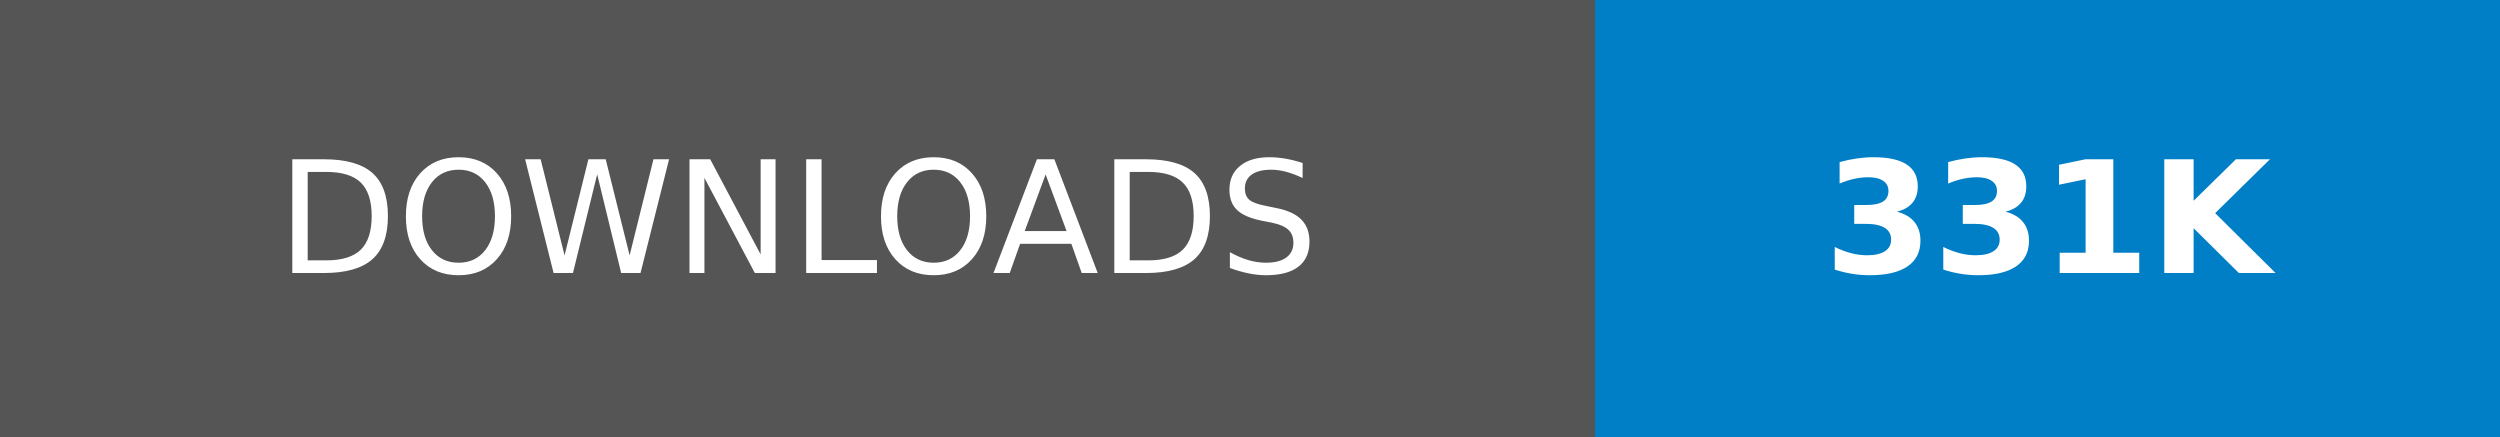
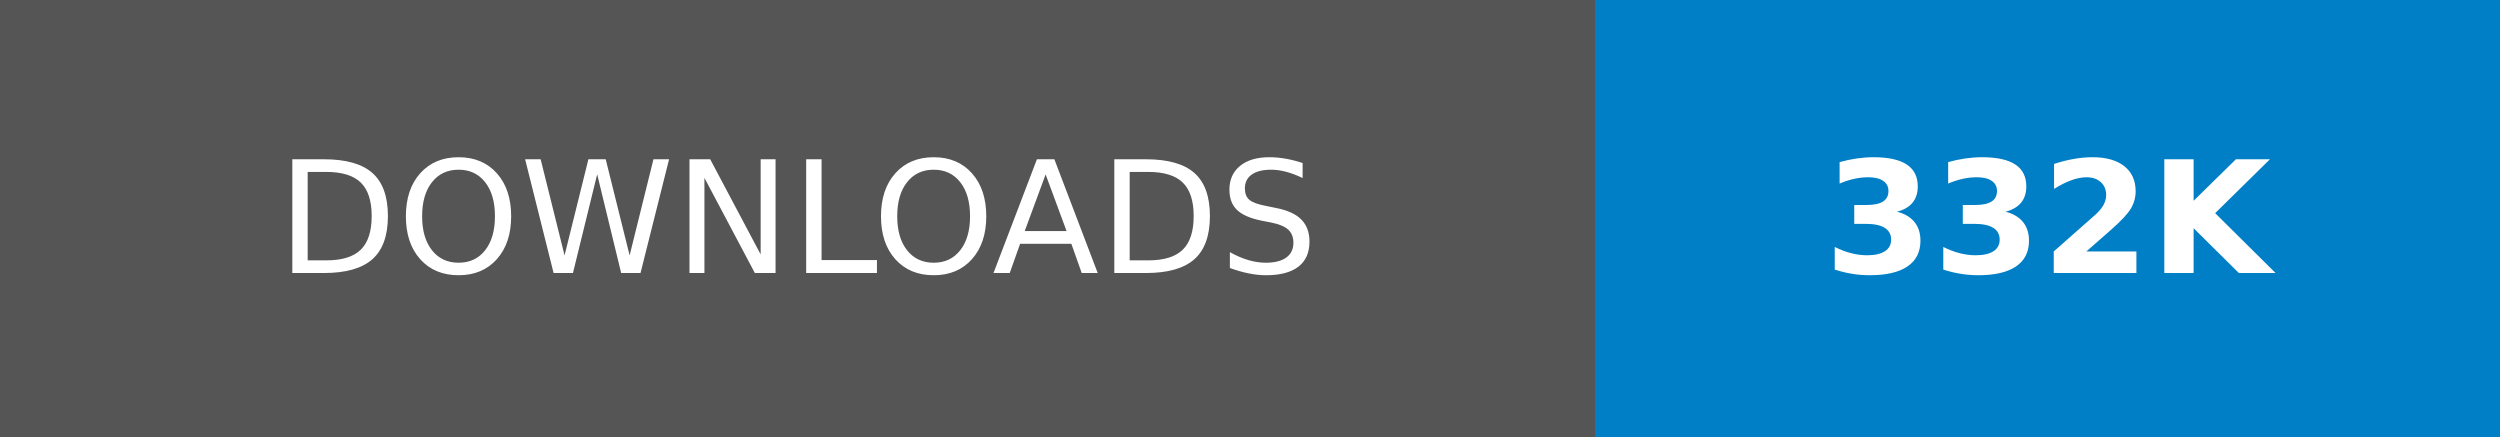
- <svg xmlns="http://www.w3.org/2000/svg" width="160.25" height="28" role="img" aria-label="DOWNLOADS: 331K">
+ <svg xmlns="http://www.w3.org/2000/svg" width="160.25" height="28" role="img" aria-label="DOWNLOADS: 332K">
  <g shape-rendering="crispEdges">
    <rect width="102.25" height="28" fill="#555" />
    <rect x="102.25" width="58" height="28" fill="#007ec6" />
  </g>
  <g fill="#fff" text-anchor="middle" font-family="Verdana,Geneva,DejaVu Sans,sans-serif" text-rendering="geometricPrecision" font-size="100">
    <text transform="scale(.1)" x="511.25" y="175" textLength="782.5" fill="#fff">DOWNLOADS</text>
-     <text transform="scale(.1)" x="1312.5" y="175" textLength="340" fill="#fff" font-weight="bold">331K</text>
+     <text transform="scale(.1)" x="1312.5" y="175" textLength="340" fill="#fff" font-weight="bold">332K</text>
  </g>
</svg>
